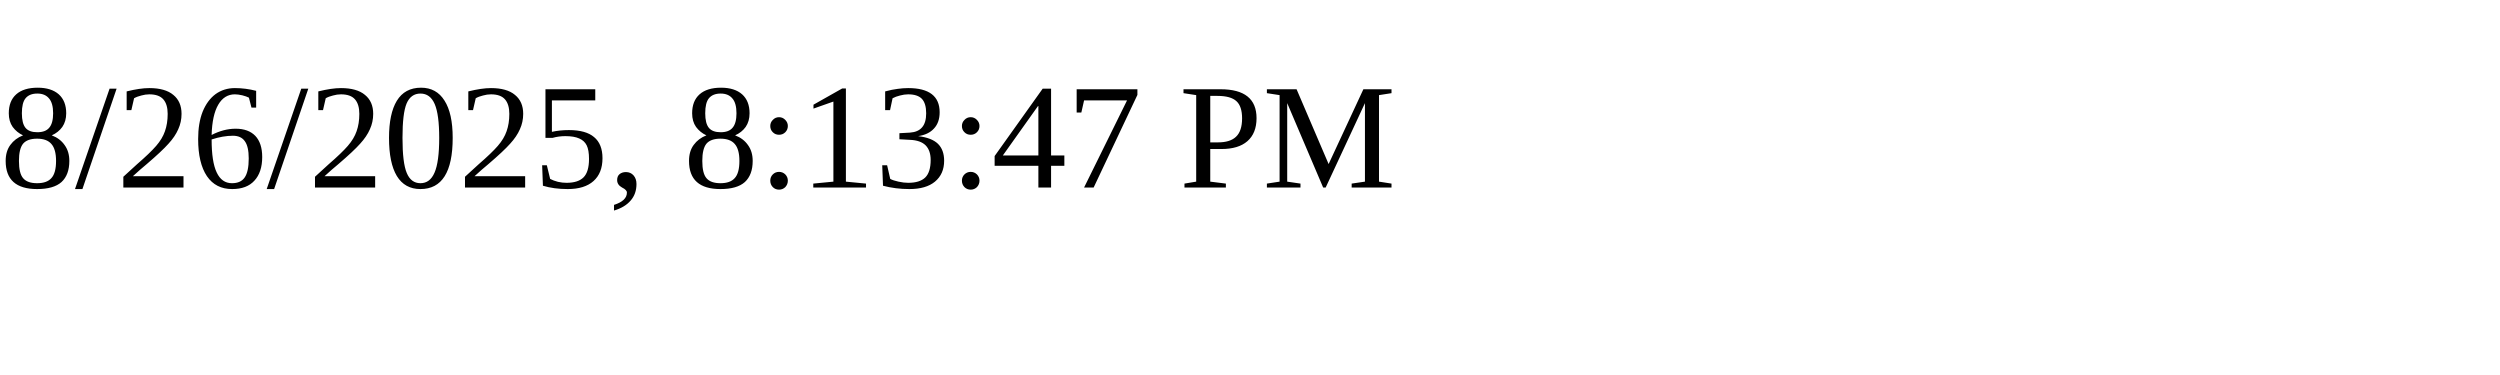
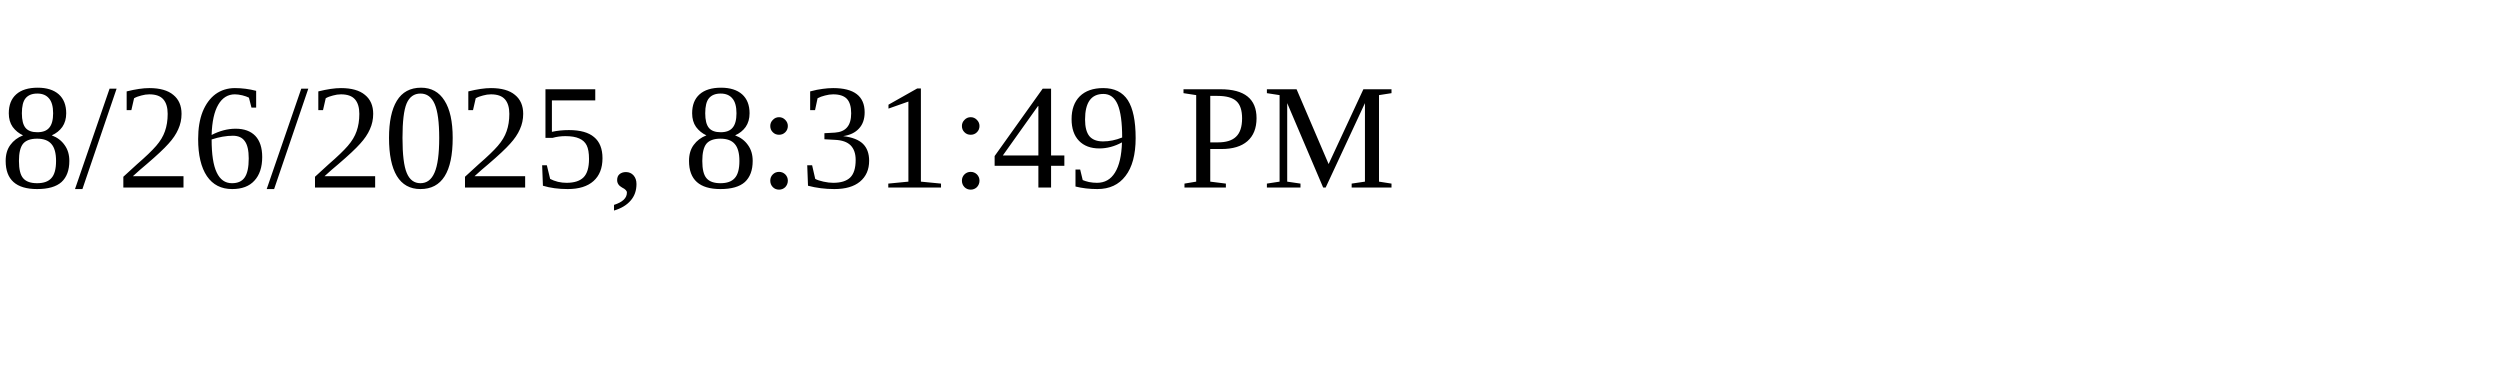
<svg xmlns="http://www.w3.org/2000/svg" height="30" width="200">
-   <text x="0" y="15">8/26/2025, 8:13:47 PM</text>
+   <text x="0" y="15">8/26/2025, 8:31:49 PM</text>
</svg>
